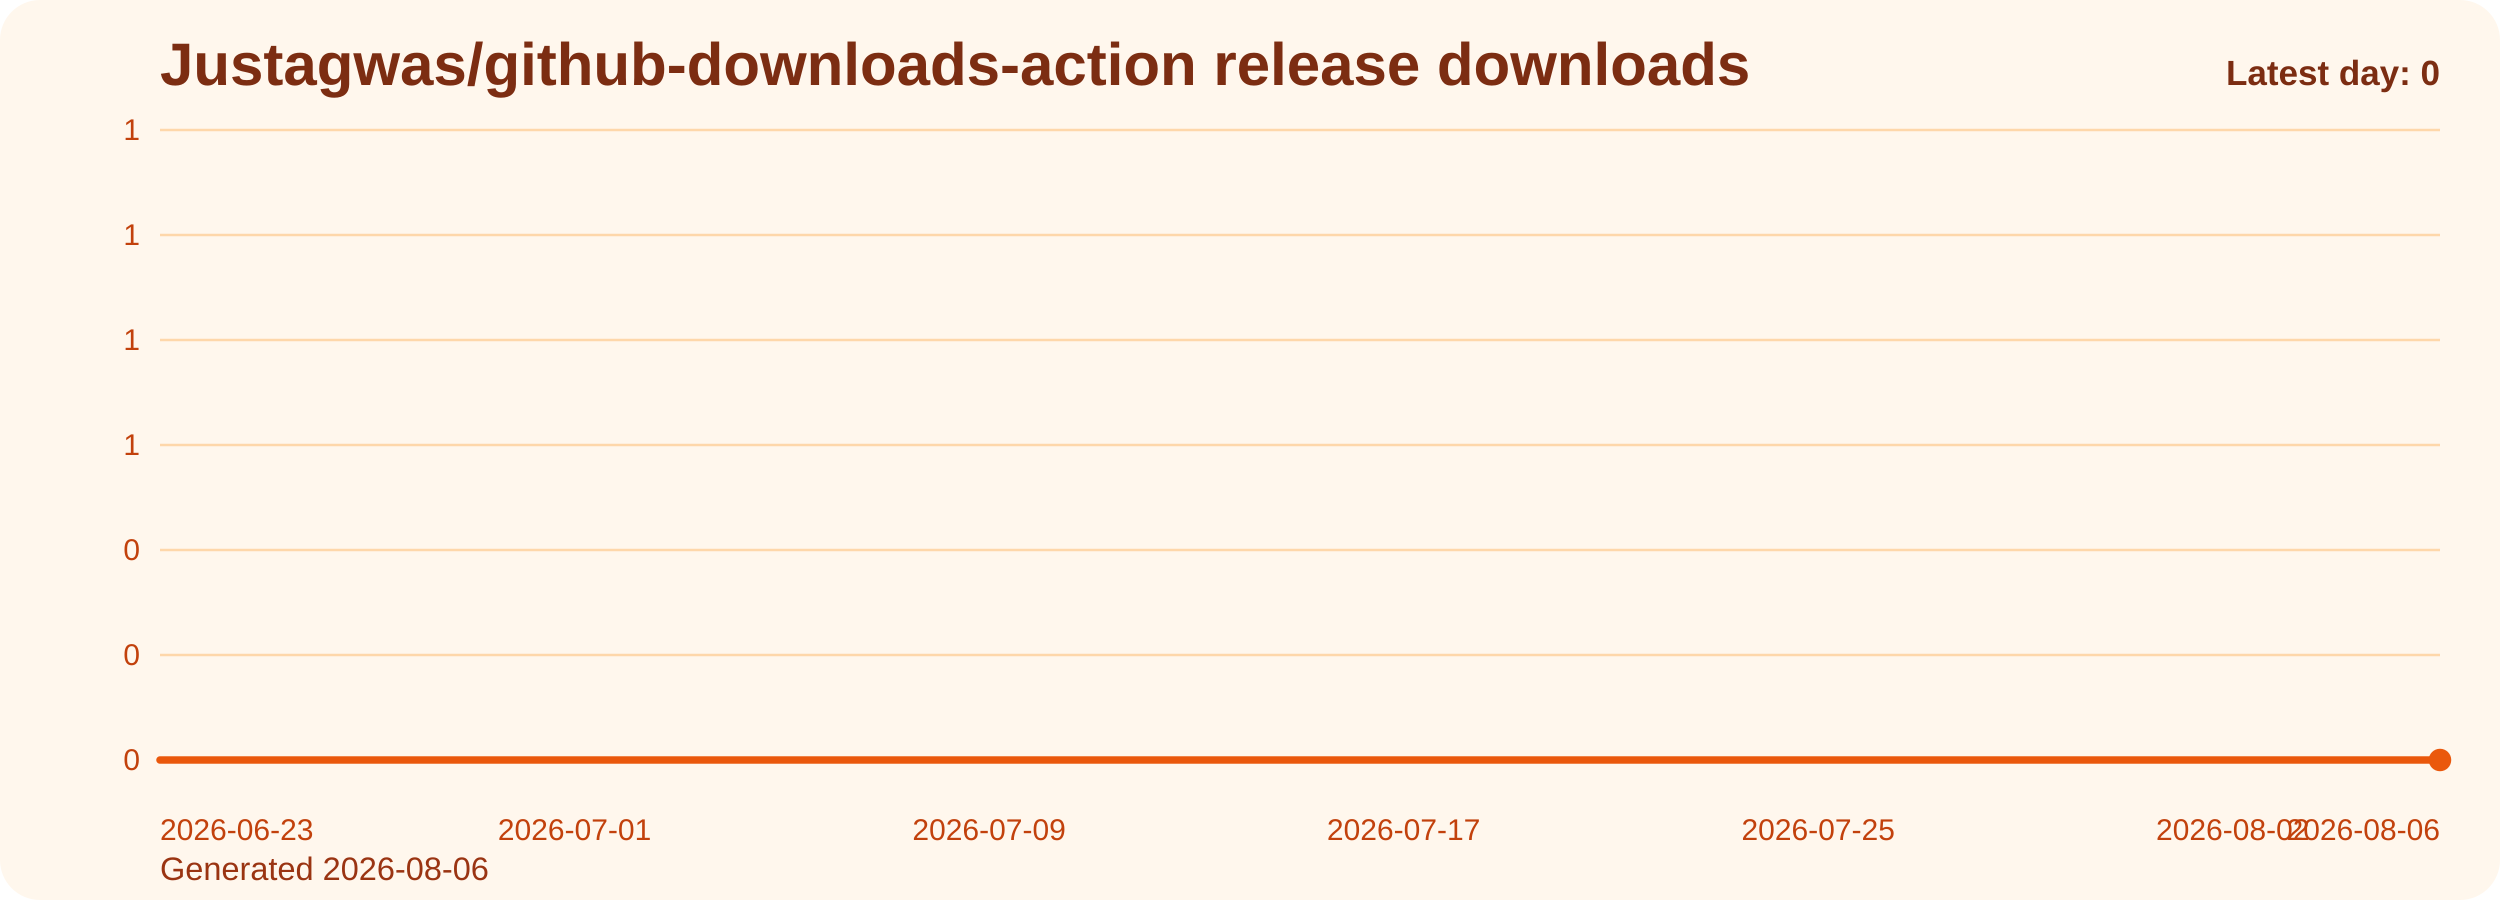
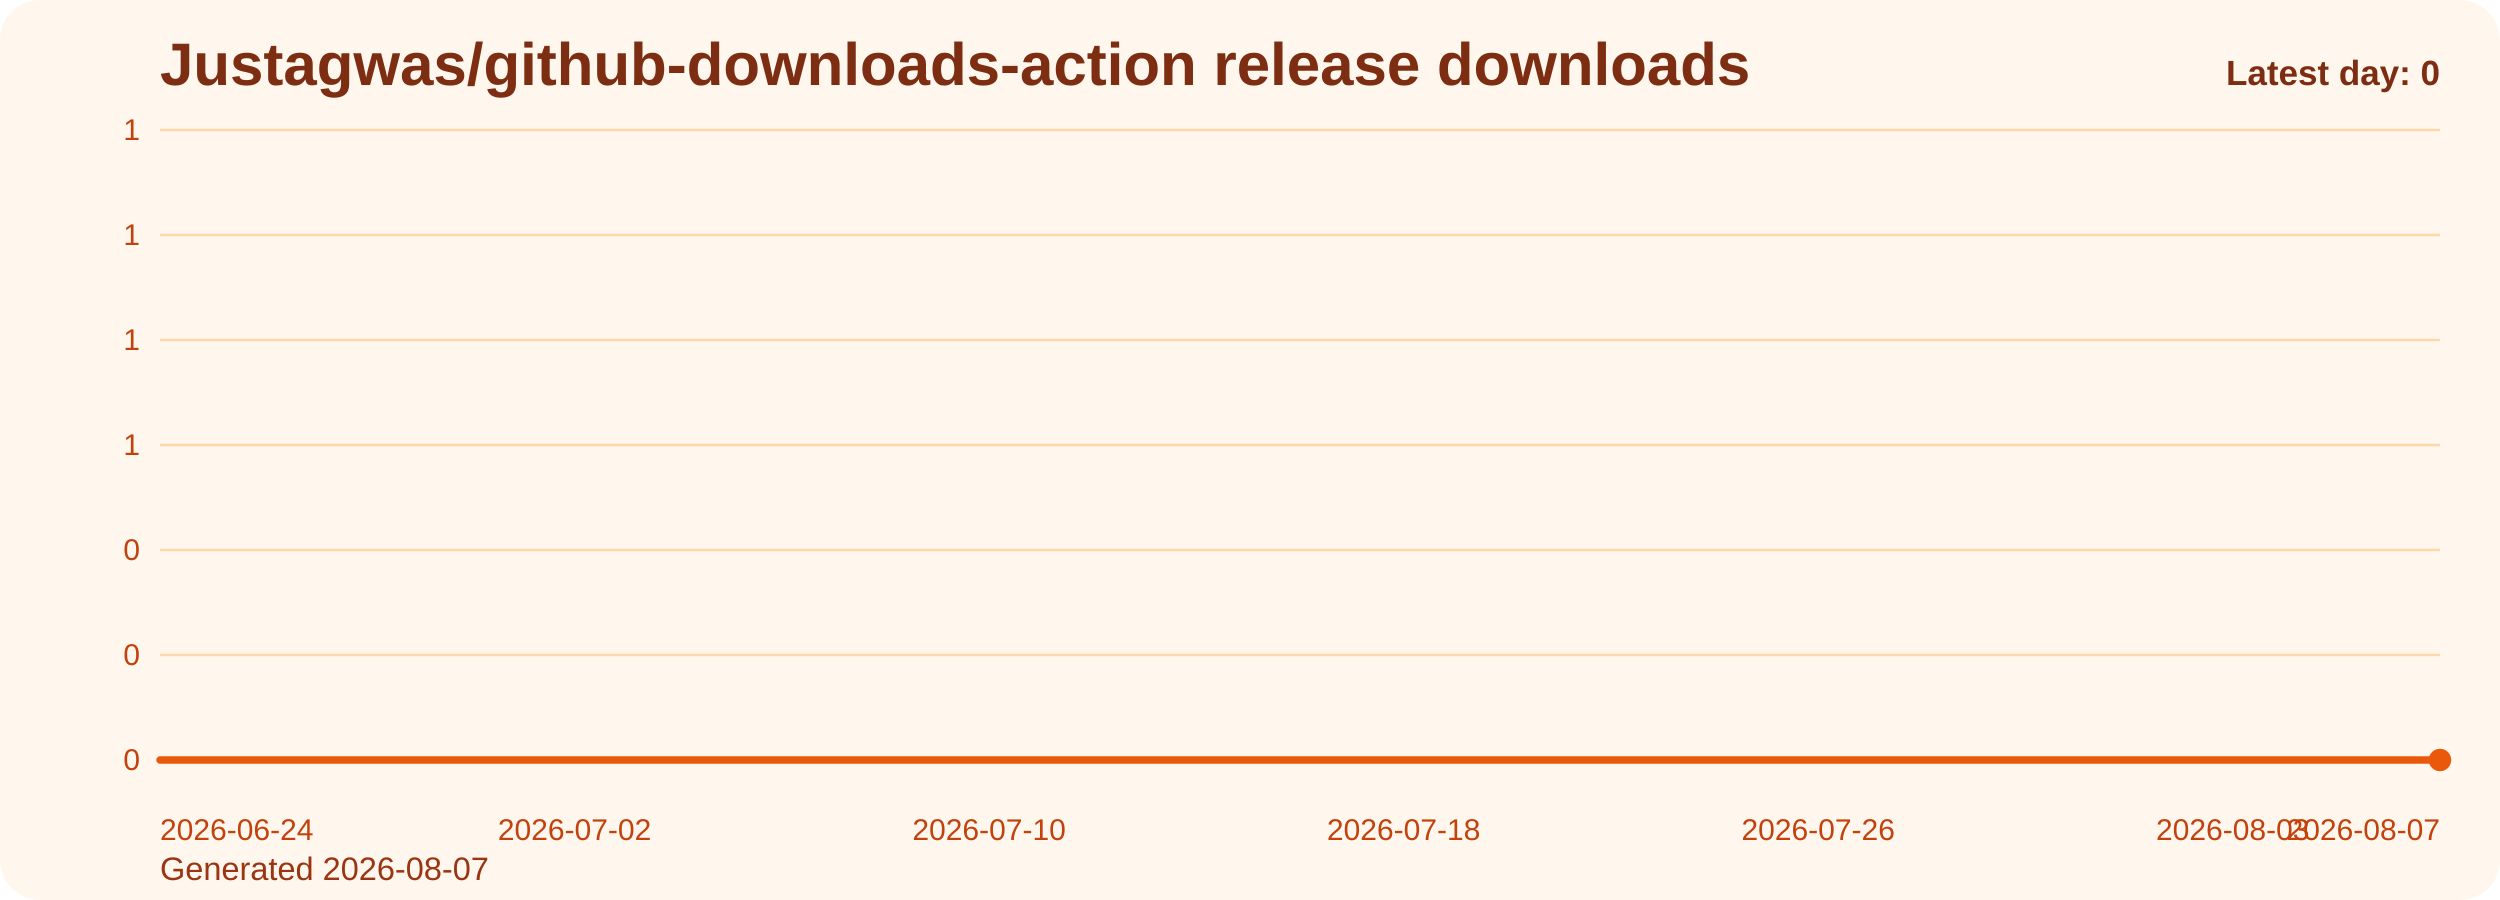
<svg xmlns="http://www.w3.org/2000/svg" viewBox="0 0 1000 360" role="img" aria-label="Justagwas/github-downloads-action release downloads chart">
  <defs>
    <linearGradient id="fill-daily-orange" x1="0" y1="0" x2="0" y2="1">
      <stop offset="0%" stop-color="#f97316" stop-opacity="0.32" />
      <stop offset="100%" stop-color="#f97316" stop-opacity="0.05" />
    </linearGradient>
    <style>
      .bg { fill: #fff7ed; }
      .title { font: 700 24px Arial, sans-serif; fill: #7c2d12; }
      .sub { font: 400 13px Arial, sans-serif; fill: #9a3412; }
      .grid { stroke: #fed7aa; stroke-width: 1; }
      .axis { font: 400 12px Arial, sans-serif; fill: #c2410c; }
      .line { fill: none; stroke: #ea580c; stroke-width: 3; stroke-linecap: round; stroke-linejoin: round; }
      .dot { fill: #ea580c; }
      .value { font: 600 11px Arial, sans-serif; fill: #9a3412; }
      .latest { font: 700 14px Arial, sans-serif; fill: #7c2d12; }
    </style>
  </defs>
  <rect class="bg" x="0" y="0" width="1000" height="360" rx="16" />
  <text class="title" x="64" y="34">Justagwas/github-downloads-action release downloads</text>
-   <text class="sub" x="64" y="352">Generated 2026-08-06</text>
+   <text class="sub" x="64" y="352">Generated 2026-08-07</text>
  <line x1="64" y1="52.00" x2="976" y2="52.00" class="grid" />
  <text x="56" y="56.00" text-anchor="end" class="axis">1</text>
  <line x1="64" y1="94.00" x2="976" y2="94.00" class="grid" />
  <text x="56" y="98.00" text-anchor="end" class="axis">1</text>
  <line x1="64" y1="136.00" x2="976" y2="136.00" class="grid" />
  <text x="56" y="140.00" text-anchor="end" class="axis">1</text>
  <line x1="64" y1="178.00" x2="976" y2="178.00" class="grid" />
  <text x="56" y="182.00" text-anchor="end" class="axis">1</text>
  <line x1="64" y1="220.00" x2="976" y2="220.00" class="grid" />
  <text x="56" y="224.00" text-anchor="end" class="axis">0</text>
  <line x1="64" y1="262.00" x2="976" y2="262.00" class="grid" />
  <text x="56" y="266.00" text-anchor="end" class="axis">0</text>
  <line x1="64" y1="304.00" x2="976" y2="304.00" class="grid" />
  <text x="56" y="308.00" text-anchor="end" class="axis">0</text>
  <path d="M 64.00 304 L 64.00 304.00 L 84.73 304.00 L 105.45 304.00 L 126.18 304.00 L 146.91 304.00 L 167.64 304.00 L 188.36 304.00 L 209.09 304.00 L 229.82 304.00 L 250.55 304.00 L 271.27 304.00 L 292.00 304.00 L 312.73 304.00 L 333.45 304.00 L 354.18 304.00 L 374.91 304.00 L 395.64 304.00 L 416.36 304.00 L 437.09 304.00 L 457.82 304.00 L 478.55 304.00 L 499.27 304.00 L 520.00 304.00 L 540.73 304.00 L 561.45 304.00 L 582.18 304.00 L 602.91 304.00 L 623.64 304.00 L 644.36 304.00 L 665.09 304.00 L 685.82 304.00 L 706.55 304.00 L 727.27 304.00 L 748.00 304.00 L 768.73 304.00 L 789.45 304.00 L 810.18 304.00 L 830.91 304.00 L 851.64 304.00 L 872.36 304.00 L 893.09 304.00 L 913.82 304.00 L 934.55 304.00 L 955.27 304.00 L 976.00 304.00 L 976.00 304 Z" fill="url(#fill-daily-orange)" />
  <polyline class="line" points="64.00,304.00 84.73,304.00 105.45,304.00 126.18,304.00 146.91,304.00 167.64,304.00 188.36,304.00 209.09,304.00 229.82,304.00 250.55,304.00 271.27,304.00 292.00,304.00 312.73,304.00 333.45,304.00 354.18,304.00 374.91,304.00 395.64,304.00 416.36,304.00 437.09,304.00 457.82,304.00 478.55,304.00 499.27,304.00 520.00,304.00 540.73,304.00 561.45,304.00 582.18,304.00 602.91,304.00 623.64,304.00 644.36,304.00 665.09,304.00 685.82,304.00 706.55,304.00 727.27,304.00 748.00,304.00 768.73,304.00 789.45,304.00 810.18,304.00 830.91,304.00 851.64,304.00 872.36,304.00 893.09,304.00 913.82,304.00 934.55,304.00 955.27,304.00 976.00,304.00" />
  <circle class="dot" cx="976.00" cy="304.00" r="4.5" />
-   <text class="axis" x="64.00" y="336" text-anchor="start">2026-06-23</text>
-   <text class="axis" x="229.82" y="336" text-anchor="middle">2026-07-01</text>
-   <text class="axis" x="395.64" y="336" text-anchor="middle">2026-07-09</text>
-   <text class="axis" x="561.45" y="336" text-anchor="middle">2026-07-17</text>
-   <text class="axis" x="727.27" y="336" text-anchor="middle">2026-07-25</text>
-   <text class="axis" x="893.09" y="336" text-anchor="middle">2026-08-02</text>
-   <text class="axis" x="976.00" y="336" text-anchor="end">2026-08-06</text>
+   <text class="axis" x="64.00" y="336" text-anchor="start">2026-06-24</text>
+   <text class="axis" x="229.82" y="336" text-anchor="middle">2026-07-02</text>
+   <text class="axis" x="395.64" y="336" text-anchor="middle">2026-07-10</text>
+   <text class="axis" x="561.45" y="336" text-anchor="middle">2026-07-18</text>
+   <text class="axis" x="727.27" y="336" text-anchor="middle">2026-07-26</text>
+   <text class="axis" x="893.09" y="336" text-anchor="middle">2026-08-03</text>
+   <text class="axis" x="976.00" y="336" text-anchor="end">2026-08-07</text>
  <text class="latest" x="976" y="34" text-anchor="end">Latest day: 0</text>
</svg>
